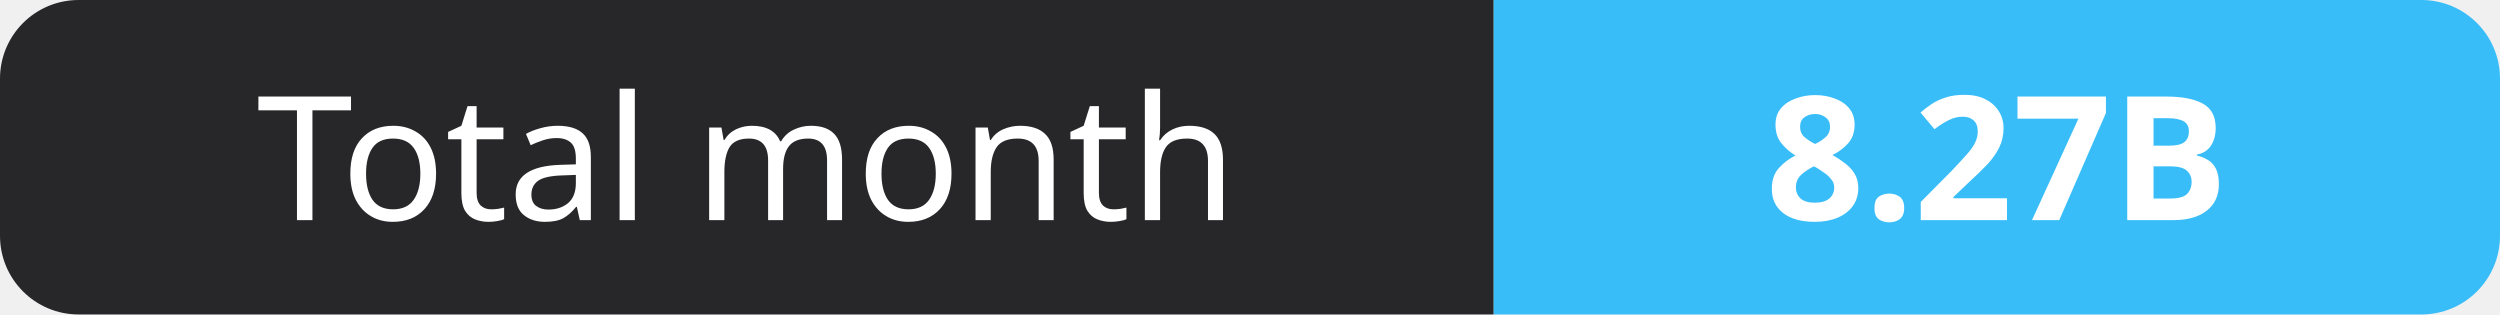
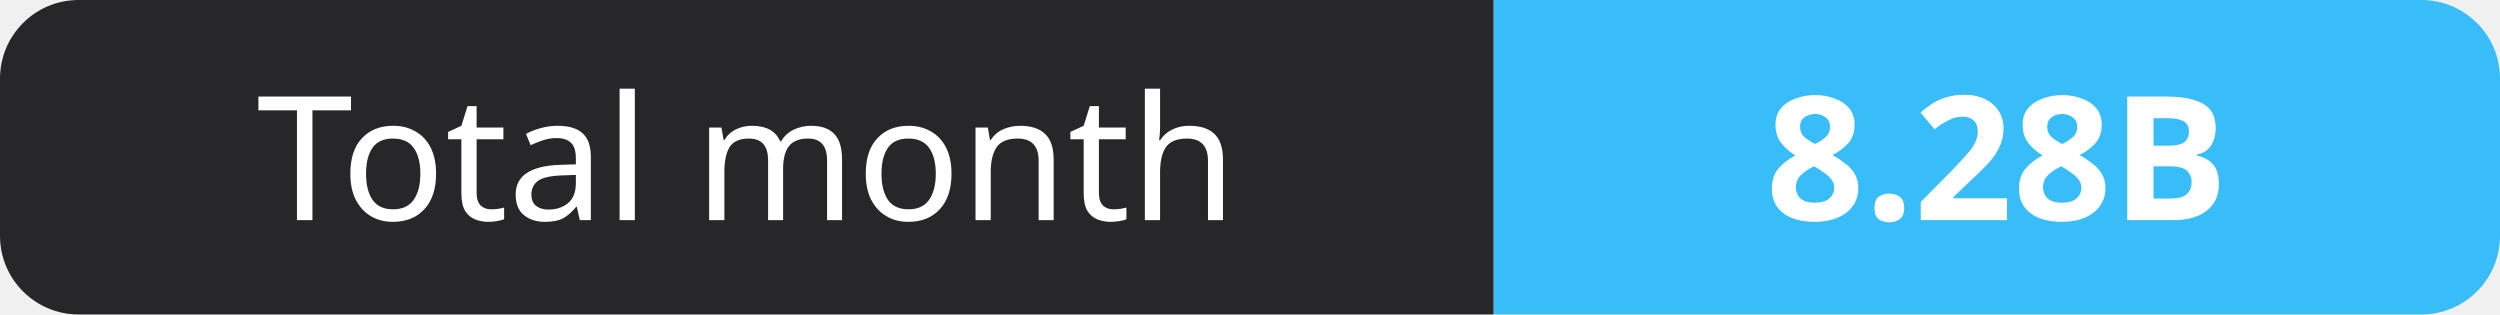
- <svg xmlns="http://www.w3.org/2000/svg" width="159" height="20" role="img" aria-label="Total month: 8.27B">
+ <svg xmlns="http://www.w3.org/2000/svg" width="159" height="20" role="img" aria-label="Total month: 8.28B">
  <clipPath id="r">
    <rect width="159" height="20" rx="5" fill="#fff" />
  </clipPath>
  <g clip-path="url(#r)">
    <rect width="95" height="20" fill="#27272a" />
    <rect x="95" width="64" height="20" fill="#38bdf8" />
  </g>
  <g fill="#fff" text-anchor="middle" font-family="Verdana,Geneva,sans-serif" font-size="11">
    <text x="47.5" y="14">Total month</text>
-     <text x="127.0" y="14" font-weight="700">8.27B</text>
+     <text x="127.0" y="14" font-weight="700">8.28B</text>
  </g>
</svg>
